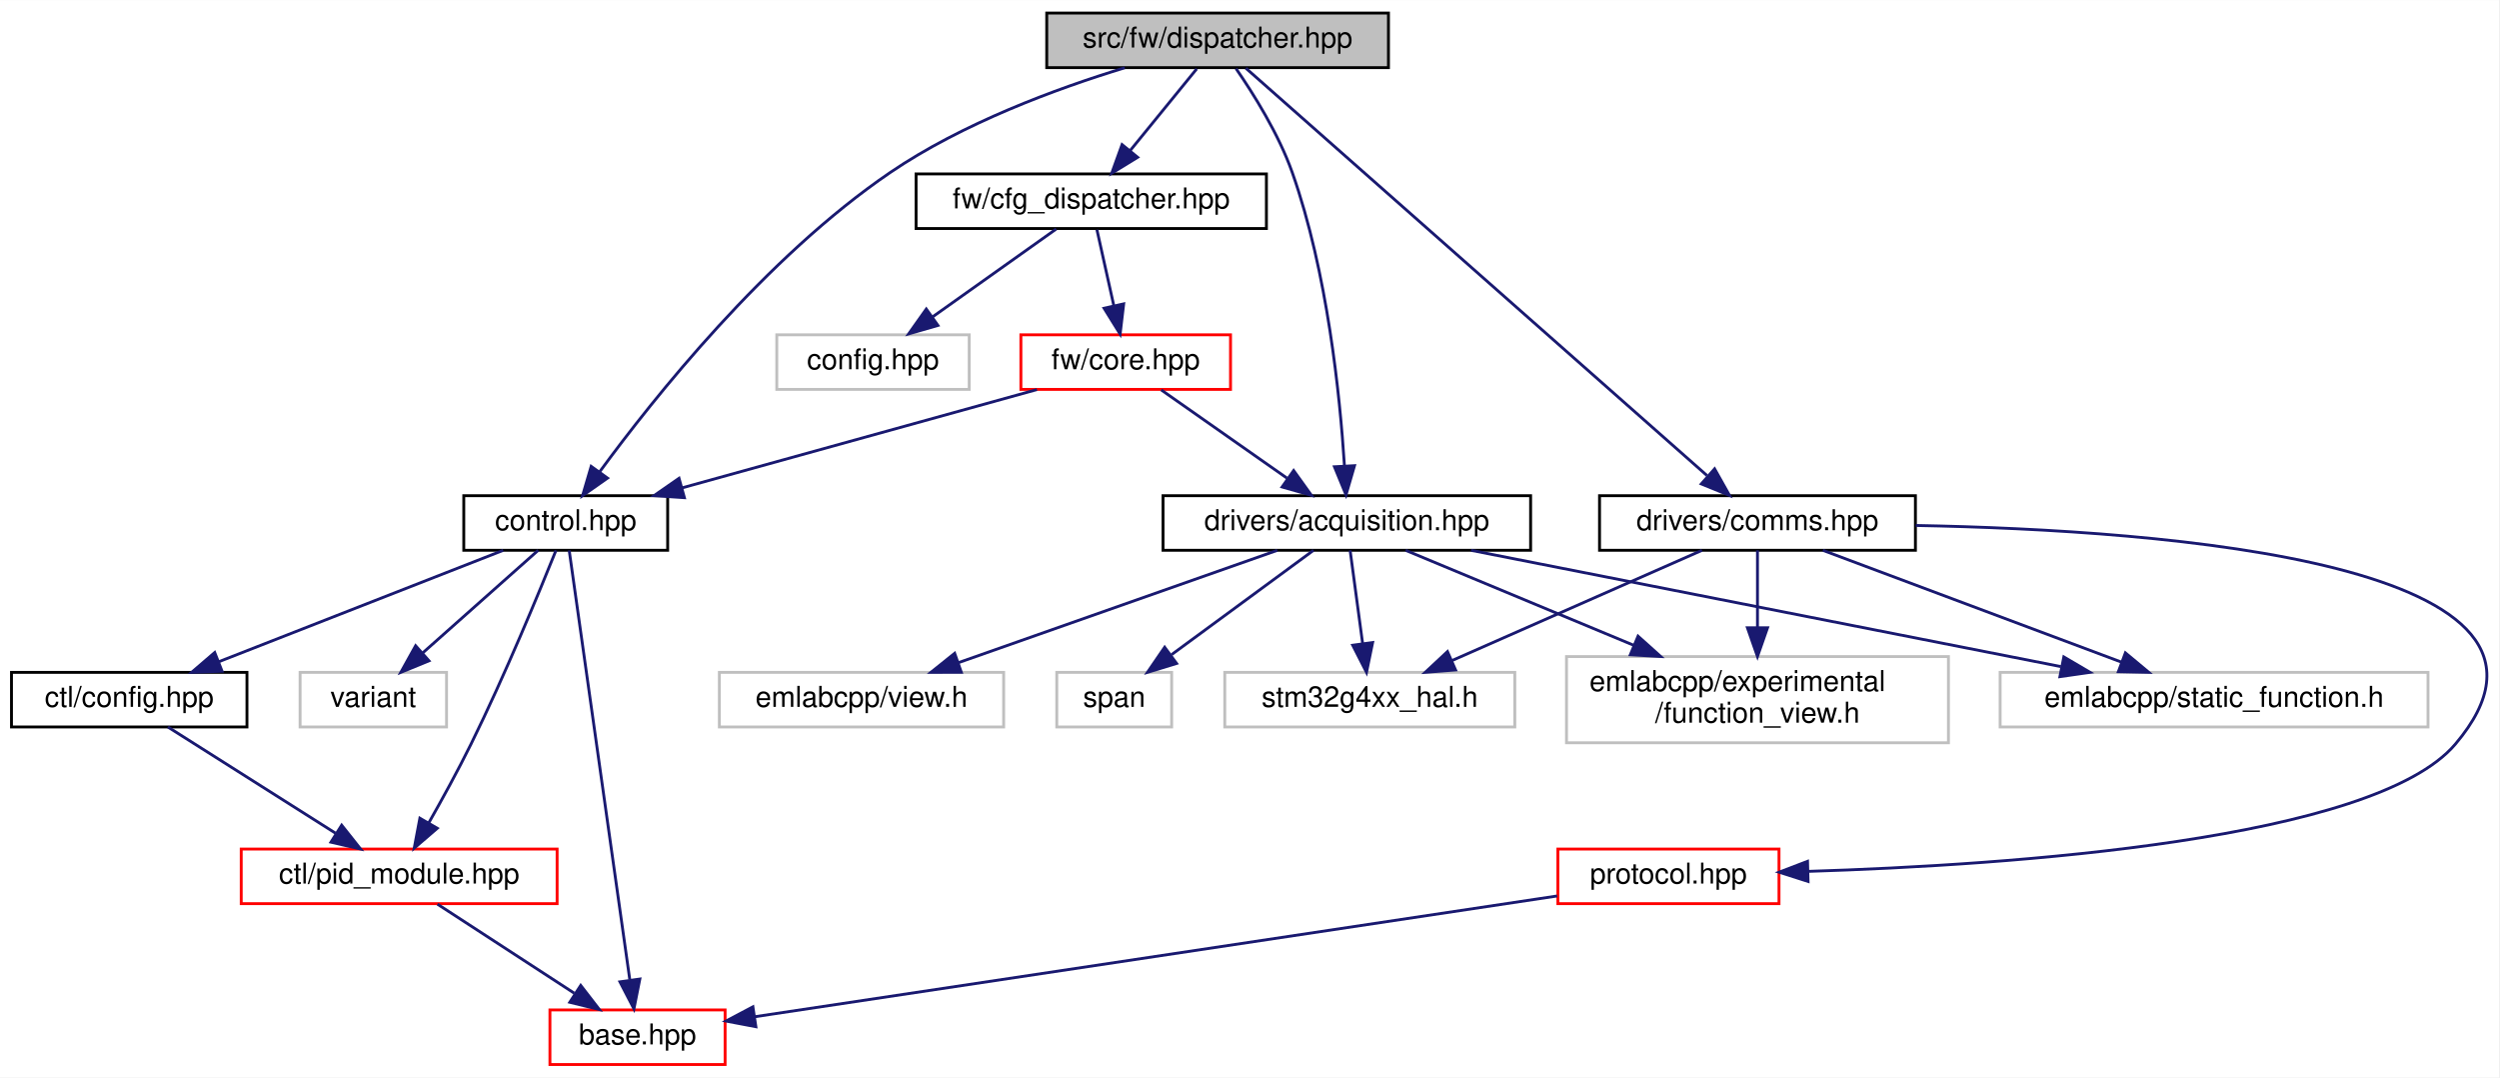
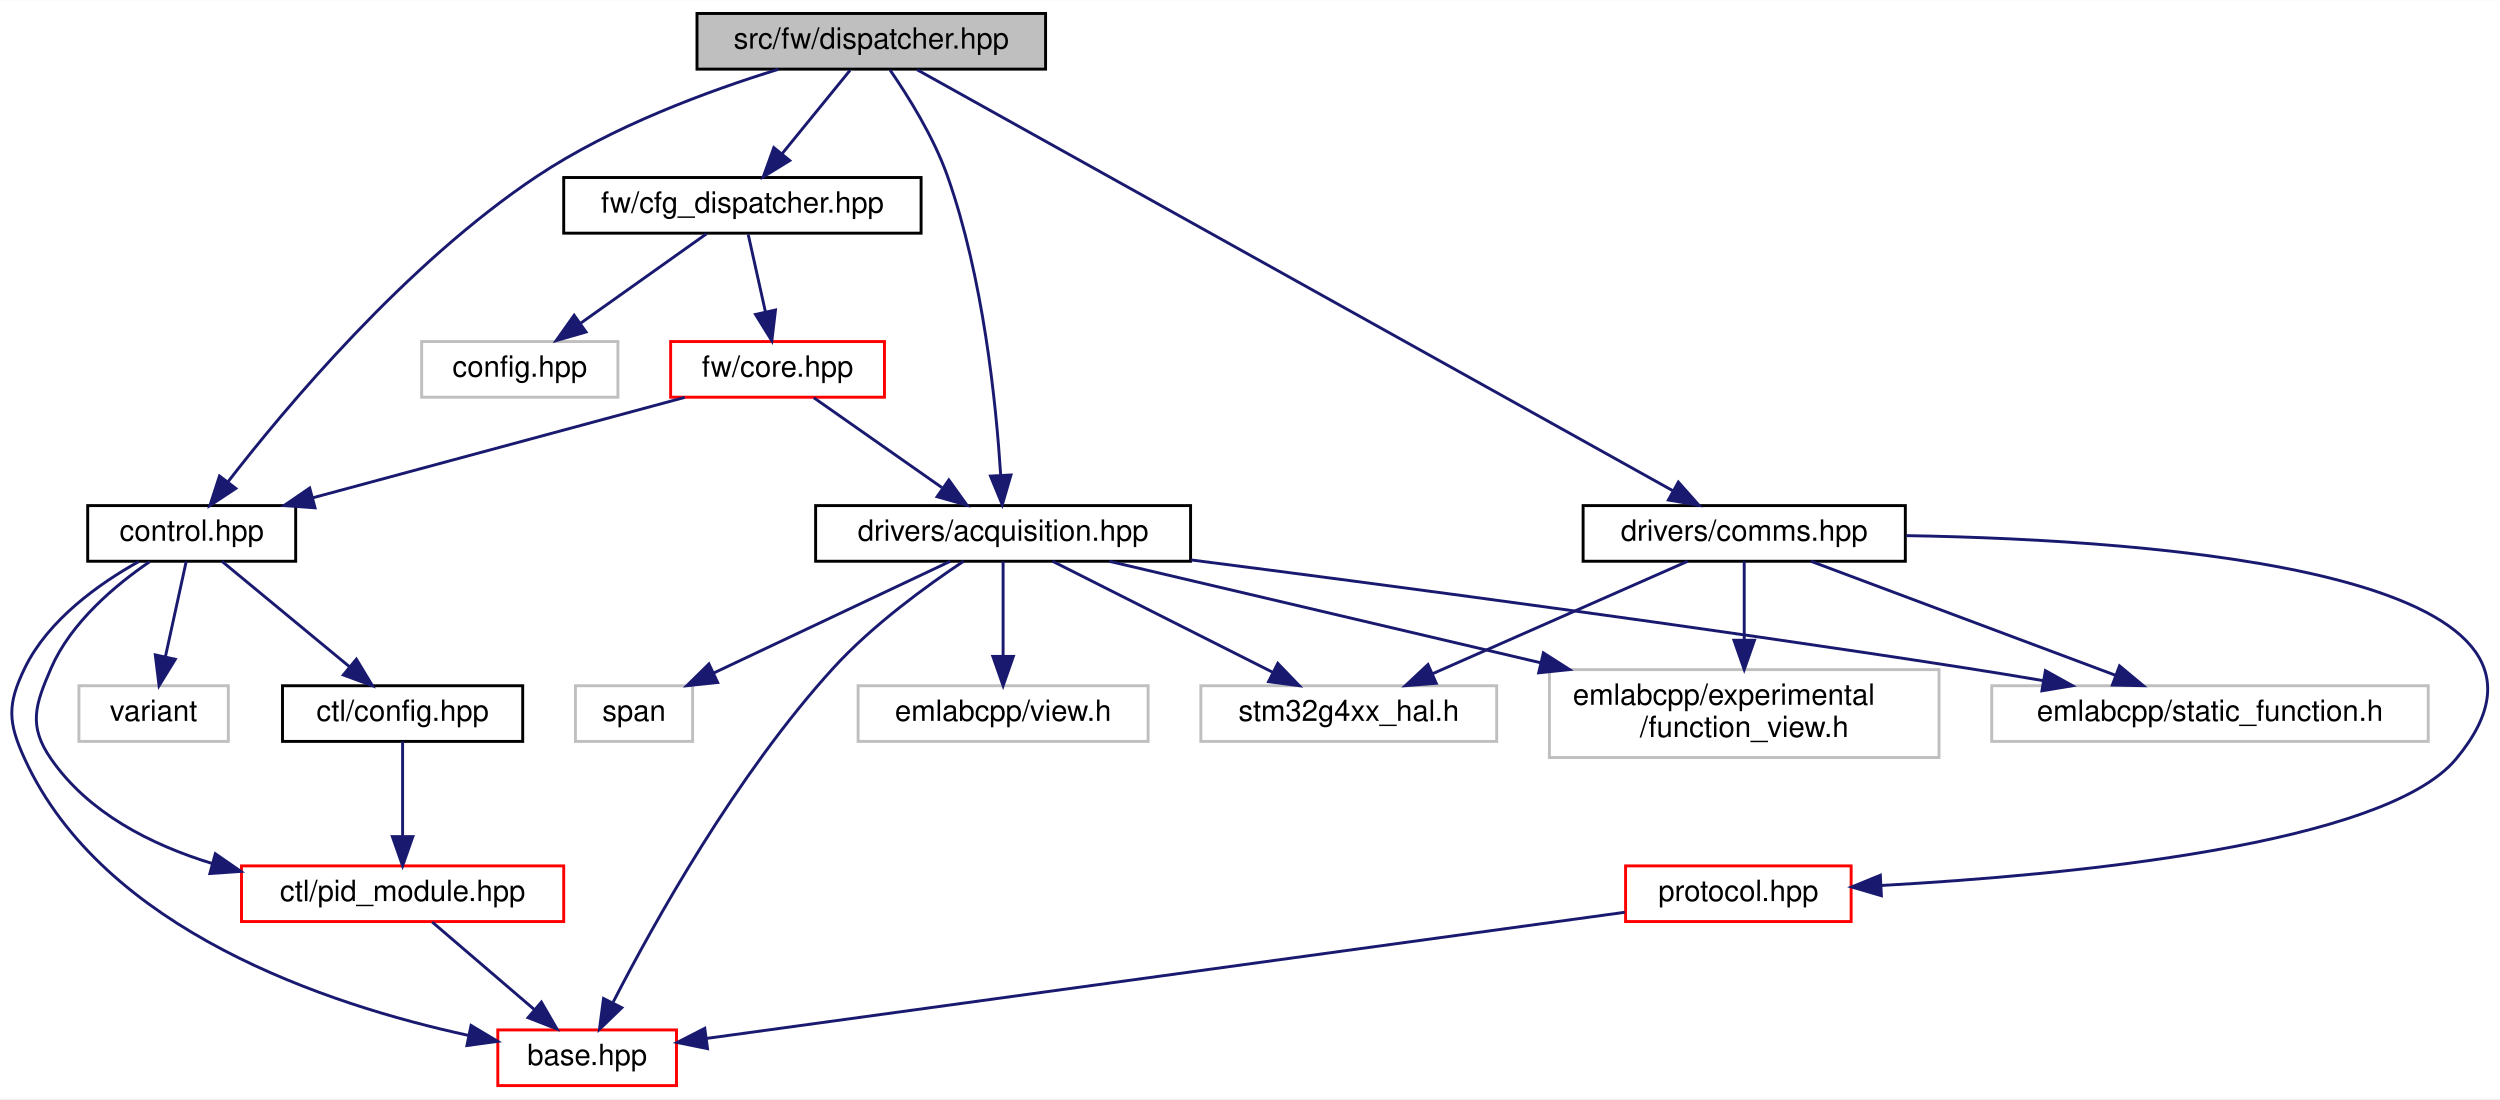
- <svg xmlns="http://www.w3.org/2000/svg" xmlns:xlink="http://www.w3.org/1999/xlink" width="870pt" height="375pt" viewBox="0.00 0.00 870.22 375.00">
+ <svg xmlns="http://www.w3.org/2000/svg" xmlns:xlink="http://www.w3.org/1999/xlink" width="853pt" height="375pt" viewBox="0.00 0.00 853.45 375.00">
  <g id="graph0" class="graph" transform="scale(1 1) rotate(0) translate(4 371)">
-     <polygon fill="white" stroke="transparent" points="-4,4 -4,-371 866.22,-371 866.22,4 -4,4" />
+     <polygon fill="white" stroke="transparent" points="-4,4 -4,-371 849.45,-371 849.45,4 -4,4" />
    <g id="node1" class="node">
      <g id="a_node1">
        <a xlink:title=" ">
-           <polygon fill="#bfbfbf" stroke="black" points="360.5,-347.5 360.5,-366.5 479.5,-366.5 479.5,-347.5 360.5,-347.5" />
-           <text text-anchor="middle" x="420" y="-354.5" font-family="Helvetica,sans-Serif" font-size="10.00">src/fw/dispatcher.hpp</text>
+           <polygon fill="#bfbfbf" stroke="black" points="233.94,-347.5 233.94,-366.5 352.94,-366.5 352.94,-347.5 233.94,-347.5" />
+           <text text-anchor="middle" x="293.44" y="-354.5" font-family="Helvetica,sans-Serif" font-size="10.00">src/fw/dispatcher.hpp</text>
        </a>
      </g>
    </g>
    <g id="node2" class="node">
      <g id="a_node2">
        <a xlink:href="control_8hpp.html" target="_top" xlink:title=" ">
-           <polygon fill="white" stroke="black" points="157.5,-179.5 157.5,-198.5 228.5,-198.5 228.5,-179.5 157.5,-179.5" />
-           <text text-anchor="middle" x="193" y="-186.5" font-family="Helvetica,sans-Serif" font-size="10.00">control.hpp</text>
+           <polygon fill="white" stroke="black" points="25.94,-179.5 25.94,-198.5 96.94,-198.5 96.94,-179.5 25.94,-179.5" />
+           <text text-anchor="middle" x="61.44" y="-186.5" font-family="Helvetica,sans-Serif" font-size="10.00">control.hpp</text>
        </a>
      </g>
    </g>
    <g id="edge1" class="edge">
-       <path fill="none" stroke="midnightblue" d="M387.67,-347.45C363.77,-340.16 331.15,-328.12 306,-311 262.62,-281.47 223.64,-232.51 204.85,-206.86" />
-       <polygon fill="midnightblue" stroke="midnightblue" points="207.55,-204.62 198.87,-198.54 201.86,-208.71 207.55,-204.62" />
+       <path fill="none" stroke="midnightblue" d="M261.72,-347.44C237.83,-340.09 204.95,-327.97 179.44,-311 134.64,-281.2 93.47,-232.01 73.72,-206.49" />
+       <polygon fill="midnightblue" stroke="midnightblue" points="76.5,-204.36 67.66,-198.53 70.93,-208.6 76.5,-204.36" />
    </g>
    <g id="node7" class="node">
      <g id="a_node7">
        <a xlink:href="acquisition_8hpp.html" target="_top" xlink:title=" ">
-           <polygon fill="white" stroke="black" points="401,-179.5 401,-198.5 529,-198.5 529,-179.5 401,-179.5" />
-           <text text-anchor="middle" x="465" y="-186.5" font-family="Helvetica,sans-Serif" font-size="10.00">drivers/acquisition.hpp</text>
+           <polygon fill="white" stroke="black" points="274.44,-179.5 274.44,-198.5 402.44,-198.5 402.44,-179.5 274.44,-179.5" />
+           <text text-anchor="middle" x="338.44" y="-186.5" font-family="Helvetica,sans-Serif" font-size="10.00">drivers/acquisition.hpp</text>
        </a>
      </g>
    </g>
    <g id="edge8" class="edge">
-       <path fill="none" stroke="midnightblue" d="M426.42,-347.17C432.46,-338.43 441.25,-324.44 446,-311 458.24,-276.37 462.61,-233.38 464.16,-209.08" />
-       <polygon fill="midnightblue" stroke="midnightblue" points="467.68,-208.95 464.72,-198.78 460.69,-208.57 467.68,-208.95" />
+       <path fill="none" stroke="midnightblue" d="M299.86,-347.17C305.9,-338.43 314.69,-324.44 319.44,-311 331.68,-276.37 336.05,-233.38 337.6,-209.08" />
+       <polygon fill="midnightblue" stroke="midnightblue" points="341.12,-208.95 338.16,-198.78 334.13,-208.57 341.12,-208.95" />
    </g>
    <g id="node13" class="node">
      <g id="a_node13">
        <a xlink:href="comms_8hpp.html" target="_top" xlink:title=" ">
-           <polygon fill="white" stroke="black" points="553,-179.5 553,-198.5 663,-198.5 663,-179.5 553,-179.5" />
-           <text text-anchor="middle" x="608" y="-186.5" font-family="Helvetica,sans-Serif" font-size="10.00">drivers/comms.hpp</text>
-         </a>
-       </g>
-     </g>
-     <g id="edge14" class="edge">
-       <path fill="none" stroke="midnightblue" d="M429.84,-347.31C460.05,-320.64 551.7,-239.72 590.42,-205.52" />
-       <polygon fill="midnightblue" stroke="midnightblue" points="593.07,-207.85 598.25,-198.61 588.44,-202.6 593.07,-207.85" />
+           <polygon fill="white" stroke="black" points="536.44,-179.5 536.44,-198.5 646.44,-198.5 646.44,-179.5 536.44,-179.5" />
+           <text text-anchor="middle" x="591.44" y="-186.5" font-family="Helvetica,sans-Serif" font-size="10.00">drivers/comms.hpp</text>
+         </a>
+       </g>
+     </g>
+     <g id="edge15" class="edge">
+       <path fill="none" stroke="midnightblue" d="M309.04,-347.31C357.82,-320.14 507.72,-236.64 566.97,-203.63" />
+       <polygon fill="midnightblue" stroke="midnightblue" points="568.96,-206.53 575.99,-198.61 565.55,-200.41 568.96,-206.53" />
    </g>
    <g id="node15" class="node">
      <g id="a_node15">
        <a xlink:href="cfg__dispatcher_8hpp.html" target="_top" xlink:title=" ">
-           <polygon fill="white" stroke="black" points="315,-291.5 315,-310.5 437,-310.5 437,-291.5 315,-291.5" />
-           <text text-anchor="middle" x="376" y="-298.5" font-family="Helvetica,sans-Serif" font-size="10.00">fw/cfg_dispatcher.hpp</text>
-         </a>
-       </g>
-     </g>
-     <g id="edge20" class="edge">
-       <path fill="none" stroke="midnightblue" d="M412.73,-347.08C406.46,-339.38 397.21,-328.03 389.57,-318.65" />
-       <polygon fill="midnightblue" stroke="midnightblue" points="392.16,-316.29 383.13,-310.75 386.73,-320.71 392.16,-316.29" />
+           <polygon fill="white" stroke="black" points="188.44,-291.5 188.44,-310.5 310.44,-310.5 310.44,-291.5 188.44,-291.5" />
+           <text text-anchor="middle" x="249.44" y="-298.5" font-family="Helvetica,sans-Serif" font-size="10.00">fw/cfg_dispatcher.hpp</text>
+         </a>
+       </g>
+     </g>
+     <g id="edge21" class="edge">
+       <path fill="none" stroke="midnightblue" d="M286.17,-347.08C279.89,-339.38 270.65,-328.03 263.01,-318.65" />
+       <polygon fill="midnightblue" stroke="midnightblue" points="265.6,-316.29 256.57,-310.75 260.17,-320.71 265.6,-316.29" />
    </g>
    <g id="node3" class="node">
      <g id="a_node3">
        <a xlink:href="base_8hpp.html" target="_top" xlink:title=" ">
-           <polygon fill="white" stroke="red" points="187.5,-0.5 187.5,-19.5 248.5,-19.5 248.5,-0.5 187.5,-0.5" />
-           <text text-anchor="middle" x="218" y="-7.5" font-family="Helvetica,sans-Serif" font-size="10.00">base.hpp</text>
+           <polygon fill="white" stroke="red" points="165.94,-0.5 165.94,-19.5 226.94,-19.5 226.94,-0.5 165.94,-0.5" />
+           <text text-anchor="middle" x="196.44" y="-7.5" font-family="Helvetica,sans-Serif" font-size="10.00">base.hpp</text>
        </a>
      </g>
    </g>
    <g id="edge2" class="edge">
-       <path fill="none" stroke="midnightblue" d="M194.21,-179.46C198.02,-152.43 209.92,-68.24 215.3,-30.11" />
-       <polygon fill="midnightblue" stroke="midnightblue" points="218.81,-30.26 216.75,-19.87 211.88,-29.28 218.81,-30.26" />
+       <path fill="none" stroke="midnightblue" d="M43.36,-179.39C29.88,-171.87 12.47,-159.57 4.44,-143 -1.57,-130.6 -1.3,-124.52 4.44,-112 31.27,-53.47 107.89,-28.07 155.83,-17.65" />
+       <polygon fill="midnightblue" stroke="midnightblue" points="156.8,-21.03 165.89,-15.6 155.4,-14.17 156.8,-21.03" />
    </g>
    <g id="node4" class="node">
      <g id="a_node4">
        <a xlink:href="ctl_2config_8hpp.html" target="_top" xlink:title=" ">
-           <polygon fill="white" stroke="black" points="0,-118 0,-137 82,-137 82,-118 0,-118" />
-           <text text-anchor="middle" x="41" y="-125" font-family="Helvetica,sans-Serif" font-size="10.00">ctl/config.hpp</text>
+           <polygon fill="white" stroke="black" points="92.44,-118 92.44,-137 174.44,-137 174.44,-118 92.44,-118" />
+           <text text-anchor="middle" x="133.44" y="-125" font-family="Helvetica,sans-Serif" font-size="10.00">ctl/config.hpp</text>
        </a>
      </g>
    </g>
    <g id="edge3" class="edge">
-       <path fill="none" stroke="midnightblue" d="M171.22,-179.48C145.26,-169.31 101.69,-152.26 72.17,-140.7" />
-       <polygon fill="midnightblue" stroke="midnightblue" points="73.33,-137.4 62.74,-137.01 70.77,-143.91 73.33,-137.4" />
+       <path fill="none" stroke="midnightblue" d="M71.76,-179.48C83.09,-170.11 101.51,-154.88 115.28,-143.51" />
+       <polygon fill="midnightblue" stroke="midnightblue" points="117.66,-146.08 123.14,-137.01 113.2,-140.68 117.66,-146.08" />
    </g>
    <g id="node5" class="node">
      <g id="a_node5">
        <a xlink:href="pid__module_8hpp.html" target="_top" xlink:title=" ">
-           <polygon fill="white" stroke="red" points="80,-56.5 80,-75.5 190,-75.5 190,-56.5 80,-56.5" />
-           <text text-anchor="middle" x="135" y="-63.5" font-family="Helvetica,sans-Serif" font-size="10.00">ctl/pid_module.hpp</text>
+           <polygon fill="white" stroke="red" points="78.44,-56.5 78.44,-75.5 188.44,-75.5 188.44,-56.5 78.44,-56.5" />
+           <text text-anchor="middle" x="133.44" y="-63.5" font-family="Helvetica,sans-Serif" font-size="10.00">ctl/pid_module.hpp</text>
        </a>
      </g>
    </g>
    <g id="edge6" class="edge">
-       <path fill="none" stroke="midnightblue" d="M189.6,-179.44C183.89,-165.24 171.84,-135.99 160,-112 155.45,-102.78 149.95,-92.77 145.26,-84.53" />
-       <polygon fill="midnightblue" stroke="midnightblue" points="148.27,-82.74 140.24,-75.83 142.21,-86.24 148.27,-82.74" />
+       <path fill="none" stroke="midnightblue" d="M47.07,-179.33C35.56,-171.47 20.25,-158.72 13.44,-143 7.96,-130.36 5.59,-123.32 13.44,-112 26.19,-93.6 47.45,-82.72 68.56,-76.28" />
+       <polygon fill="midnightblue" stroke="midnightblue" points="69.5,-79.65 78.22,-73.62 67.65,-72.9 69.5,-79.65" />
    </g>
    <g id="node6" class="node">
      <g id="a_node6">
        <a xlink:title=" ">
-           <polygon fill="white" stroke="#bfbfbf" points="100.5,-118 100.5,-137 151.5,-137 151.5,-118 100.5,-118" />
-           <text text-anchor="middle" x="126" y="-125" font-family="Helvetica,sans-Serif" font-size="10.00">variant</text>
+           <polygon fill="white" stroke="#bfbfbf" points="22.94,-118 22.94,-137 73.94,-137 73.94,-118 22.94,-118" />
+           <text text-anchor="middle" x="48.44" y="-125" font-family="Helvetica,sans-Serif" font-size="10.00">variant</text>
        </a>
      </g>
    </g>
    <g id="edge7" class="edge">
-       <path fill="none" stroke="midnightblue" d="M183.4,-179.48C172.95,-170.2 156.03,-155.17 143.26,-143.83" />
-       <polygon fill="midnightblue" stroke="midnightblue" points="145.38,-141.03 135.58,-137.01 140.73,-146.27 145.38,-141.03" />
+       <path fill="none" stroke="midnightblue" d="M59.58,-179.48C57.72,-170.99 54.82,-157.7 52.44,-146.82" />
+       <polygon fill="midnightblue" stroke="midnightblue" points="55.85,-146.03 50.3,-137.01 49.01,-147.53 55.85,-146.03" />
    </g>
    <g id="edge4" class="edge">
-       <path fill="none" stroke="midnightblue" d="M54.47,-117.98C69.68,-108.34 94.69,-92.52 112.8,-81.05" />
-       <polygon fill="midnightblue" stroke="midnightblue" points="114.98,-83.81 121.56,-75.51 111.24,-77.9 114.98,-83.81" />
+       <path fill="none" stroke="midnightblue" d="M133.44,-117.98C133.44,-109.58 133.44,-96.48 133.44,-85.66" />
+       <polygon fill="midnightblue" stroke="midnightblue" points="136.94,-85.51 133.44,-75.51 129.94,-85.51 136.94,-85.51" />
    </g>
    <g id="edge5" class="edge">
-       <path fill="none" stroke="midnightblue" d="M148.34,-56.32C161.16,-47.98 180.78,-35.21 195.94,-25.35" />
-       <polygon fill="midnightblue" stroke="midnightblue" points="198.22,-28.04 204.7,-19.65 194.41,-22.17 198.22,-28.04" />
+       <path fill="none" stroke="midnightblue" d="M143.56,-56.32C152.97,-48.26 167.18,-36.08 178.51,-26.37" />
+       <polygon fill="midnightblue" stroke="midnightblue" points="180.82,-29 186.13,-19.83 176.26,-23.68 180.82,-29" />
+     </g>
+     <g id="edge9" class="edge">
+       <path fill="none" stroke="midnightblue" d="M324.93,-179.49C312.44,-171.19 293.83,-157.7 280.44,-143 247.33,-106.66 219.06,-55.73 205.32,-29" />
+       <polygon fill="midnightblue" stroke="midnightblue" points="208.28,-27.08 200.65,-19.73 202.03,-30.23 208.28,-27.08" />
    </g>
    <g id="node8" class="node">
      <g id="a_node8">
        <a xlink:title=" ">
-           <polygon fill="white" stroke="#bfbfbf" points="541.5,-112.5 541.5,-142.5 674.5,-142.5 674.5,-112.5 541.5,-112.5" />
-           <text text-anchor="start" x="549.5" y="-130.5" font-family="Helvetica,sans-Serif" font-size="10.00">emlabcpp/experimental</text>
-           <text text-anchor="middle" x="608" y="-119.5" font-family="Helvetica,sans-Serif" font-size="10.00">/function_view.h</text>
-         </a>
-       </g>
-     </g>
-     <g id="edge9" class="edge">
-       <path fill="none" stroke="midnightblue" d="M485.49,-179.48C506.12,-170.89 538.58,-157.38 564.91,-146.43" />
-       <polygon fill="midnightblue" stroke="midnightblue" points="566.41,-149.6 574.3,-142.52 563.72,-143.13 566.41,-149.6" />
+           <polygon fill="white" stroke="#bfbfbf" points="524.94,-112.5 524.94,-142.5 657.94,-142.5 657.94,-112.5 524.94,-112.5" />
+           <text text-anchor="start" x="532.94" y="-130.5" font-family="Helvetica,sans-Serif" font-size="10.00">emlabcpp/experimental</text>
+           <text text-anchor="middle" x="591.44" y="-119.5" font-family="Helvetica,sans-Serif" font-size="10.00">/function_view.h</text>
+         </a>
+       </g>
+     </g>
+     <g id="edge10" class="edge">
+       <path fill="none" stroke="midnightblue" d="M374.69,-179.48C412.96,-170.48 474.22,-156.07 521.86,-144.86" />
+       <polygon fill="midnightblue" stroke="midnightblue" points="522.88,-148.22 531.81,-142.52 521.28,-141.41 522.88,-148.22" />
    </g>
    <g id="node9" class="node">
      <g id="a_node9">
        <a xlink:title=" ">
-           <polygon fill="white" stroke="#bfbfbf" points="692.5,-118 692.5,-137 841.5,-137 841.5,-118 692.5,-118" />
-           <text text-anchor="middle" x="767" y="-125" font-family="Helvetica,sans-Serif" font-size="10.00">emlabcpp/static_function.h</text>
-         </a>
-       </g>
-     </g>
-     <g id="edge10" class="edge">
-       <path fill="none" stroke="midnightblue" d="M508.27,-179.48C562.43,-168.8 655.17,-150.53 713.66,-139.01" />
-       <polygon fill="midnightblue" stroke="midnightblue" points="714.68,-142.38 723.81,-137.01 713.32,-135.51 714.68,-142.38" />
+           <polygon fill="white" stroke="#bfbfbf" points="675.94,-118 675.94,-137 824.94,-137 824.94,-118 675.94,-118" />
+           <text text-anchor="middle" x="750.44" y="-125" font-family="Helvetica,sans-Serif" font-size="10.00">emlabcpp/static_function.h</text>
+         </a>
+       </g>
+     </g>
+     <g id="edge11" class="edge">
+       <path fill="none" stroke="midnightblue" d="M402.54,-179.95C468.91,-171.44 575.59,-157.3 667.44,-143 675.85,-141.69 684.73,-140.23 693.43,-138.75" />
+       <polygon fill="midnightblue" stroke="midnightblue" points="694.26,-142.15 703.52,-137.01 693.07,-135.26 694.26,-142.15" />
    </g>
    <g id="node10" class="node">
      <g id="a_node10">
        <a xlink:title=" ">
-           <polygon fill="white" stroke="#bfbfbf" points="246.5,-118 246.5,-137 345.5,-137 345.5,-118 246.5,-118" />
-           <text text-anchor="middle" x="296" y="-125" font-family="Helvetica,sans-Serif" font-size="10.00">emlabcpp/view.h</text>
-         </a>
-       </g>
-     </g>
-     <g id="edge11" class="edge">
-       <path fill="none" stroke="midnightblue" d="M440.79,-179.48C411.67,-169.22 362.63,-151.96 329.8,-140.4" />
-       <polygon fill="midnightblue" stroke="midnightblue" points="330.76,-137.03 320.17,-137.01 328.44,-143.63 330.76,-137.03" />
+           <polygon fill="white" stroke="#bfbfbf" points="288.94,-118 288.94,-137 387.94,-137 387.94,-118 288.94,-118" />
+           <text text-anchor="middle" x="338.44" y="-125" font-family="Helvetica,sans-Serif" font-size="10.00">emlabcpp/view.h</text>
+         </a>
+       </g>
+     </g>
+     <g id="edge12" class="edge">
+       <path fill="none" stroke="midnightblue" d="M338.44,-179.48C338.44,-171.08 338.44,-157.98 338.44,-147.16" />
+       <polygon fill="midnightblue" stroke="midnightblue" points="341.94,-147.01 338.44,-137.01 334.94,-147.01 341.94,-147.01" />
    </g>
    <g id="node11" class="node">
      <g id="a_node11">
        <a xlink:title=" ">
-           <polygon fill="white" stroke="#bfbfbf" points="364,-118 364,-137 404,-137 404,-118 364,-118" />
-           <text text-anchor="middle" x="384" y="-125" font-family="Helvetica,sans-Serif" font-size="10.00">span</text>
-         </a>
-       </g>
-     </g>
-     <g id="edge12" class="edge">
-       <path fill="none" stroke="midnightblue" d="M453.39,-179.48C440.52,-170.02 419.53,-154.6 403.99,-143.19" />
-       <polygon fill="midnightblue" stroke="midnightblue" points="405.72,-140.11 395.58,-137.01 401.57,-145.75 405.72,-140.11" />
+           <polygon fill="white" stroke="#bfbfbf" points="192.44,-118 192.44,-137 232.44,-137 232.44,-118 192.44,-118" />
+           <text text-anchor="middle" x="212.44" y="-125" font-family="Helvetica,sans-Serif" font-size="10.00">span</text>
+         </a>
+       </g>
+     </g>
+     <g id="edge13" class="edge">
+       <path fill="none" stroke="midnightblue" d="M320.39,-179.48C299.24,-169.49 264,-152.85 239.56,-141.31" />
+       <polygon fill="midnightblue" stroke="midnightblue" points="241,-138.11 230.46,-137.01 238.01,-144.44 241,-138.11" />
    </g>
    <g id="node12" class="node">
      <g id="a_node12">
        <a xlink:title=" ">
-           <polygon fill="white" stroke="#bfbfbf" points="422.5,-118 422.5,-137 523.5,-137 523.5,-118 422.5,-118" />
-           <text text-anchor="middle" x="473" y="-125" font-family="Helvetica,sans-Serif" font-size="10.00">stm32g4xx_hal.h</text>
-         </a>
-       </g>
-     </g>
-     <g id="edge13" class="edge">
-       <path fill="none" stroke="midnightblue" d="M466.15,-179.48C467.27,-171.08 469.04,-157.98 470.49,-147.16" />
-       <polygon fill="midnightblue" stroke="midnightblue" points="473.99,-147.39 471.86,-137.01 467.05,-146.45 473.99,-147.39" />
-     </g>
-     <g id="edge17" class="edge">
-       <path fill="none" stroke="midnightblue" d="M608,-179.48C608,-172.47 608,-162.19 608,-152.7" />
-       <polygon fill="midnightblue" stroke="midnightblue" points="611.5,-152.52 608,-142.52 604.5,-152.52 611.5,-152.52" />
+           <polygon fill="white" stroke="#bfbfbf" points="405.94,-118 405.94,-137 506.94,-137 506.94,-118 405.94,-118" />
+           <text text-anchor="middle" x="456.44" y="-125" font-family="Helvetica,sans-Serif" font-size="10.00">stm32g4xx_hal.h</text>
+         </a>
+       </g>
+     </g>
+     <g id="edge14" class="edge">
+       <path fill="none" stroke="midnightblue" d="M355.35,-179.48C374.97,-169.58 407.57,-153.14 430.43,-141.62" />
+       <polygon fill="midnightblue" stroke="midnightblue" points="432.21,-144.64 439.56,-137.01 429.06,-138.39 432.21,-144.64" />
    </g>
    <g id="edge18" class="edge">
-       <path fill="none" stroke="midnightblue" d="M630.78,-179.48C658.05,-169.27 703.91,-152.11 734.8,-140.55" />
-       <polygon fill="midnightblue" stroke="midnightblue" points="736.12,-143.79 744.26,-137.01 733.67,-137.24 736.12,-143.79" />
+       <path fill="none" stroke="midnightblue" d="M591.44,-179.48C591.44,-172.47 591.44,-162.19 591.44,-152.7" />
+       <polygon fill="midnightblue" stroke="midnightblue" points="594.94,-152.52 591.44,-142.52 587.94,-152.52 594.94,-152.52" />
    </g>
    <g id="edge19" class="edge">
-       <path fill="none" stroke="midnightblue" d="M588.66,-179.48C565.9,-169.45 527.91,-152.7 501.71,-141.15" />
-       <polygon fill="midnightblue" stroke="midnightblue" points="502.87,-137.84 492.31,-137.01 500.05,-144.24 502.87,-137.84" />
+       <path fill="none" stroke="midnightblue" d="M614.22,-179.48C641.49,-169.27 687.35,-152.11 718.24,-140.55" />
+       <polygon fill="midnightblue" stroke="midnightblue" points="719.56,-143.79 727.7,-137.01 717.11,-137.24 719.56,-143.79" />
+     </g>
+     <g id="edge20" class="edge">
+       <path fill="none" stroke="midnightblue" d="M572.1,-179.48C549.34,-169.45 511.35,-152.7 485.15,-141.15" />
+       <polygon fill="midnightblue" stroke="midnightblue" points="486.31,-137.84 475.75,-137.01 483.48,-144.24 486.31,-137.84" />
    </g>
    <g id="node14" class="node">
      <g id="a_node14">
        <a xlink:href="protocol_8hpp.html" target="_top" xlink:title=" ">
-           <polygon fill="white" stroke="red" points="538.5,-56.5 538.5,-75.5 615.5,-75.5 615.5,-56.5 538.5,-56.5" />
-           <text text-anchor="middle" x="577" y="-63.5" font-family="Helvetica,sans-Serif" font-size="10.00">protocol.hpp</text>
-         </a>
-       </g>
-     </g>
-     <g id="edge15" class="edge">
-       <path fill="none" stroke="midnightblue" d="M663.1,-188.14C750.18,-186.52 904.5,-175.01 851,-112 822.64,-78.6 696.36,-69.94 625.55,-67.73" />
-       <polygon fill="midnightblue" stroke="midnightblue" points="625.62,-64.23 615.53,-67.45 625.43,-71.23 625.62,-64.23" />
+           <polygon fill="white" stroke="red" points="550.94,-56.5 550.94,-75.5 627.94,-75.5 627.94,-56.5 550.94,-56.5" />
+           <text text-anchor="middle" x="589.44" y="-63.5" font-family="Helvetica,sans-Serif" font-size="10.00">protocol.hpp</text>
+         </a>
+       </g>
    </g>
    <g id="edge16" class="edge">
-       <path fill="none" stroke="midnightblue" d="M538.24,-59.17C469.95,-48.9 328.82,-27.67 258.98,-17.16" />
-       <polygon fill="midnightblue" stroke="midnightblue" points="259.22,-13.66 248.81,-15.63 258.18,-20.58 259.22,-13.66" />
+       <path fill="none" stroke="midnightblue" d="M646.76,-188.25C733.71,-186.76 887.28,-175.42 834.44,-112 809.99,-82.65 702.61,-72.38 638.4,-68.83" />
+       <polygon fill="midnightblue" stroke="midnightblue" points="638.27,-65.32 628.1,-68.3 637.91,-72.31 638.27,-65.32" />
+     </g>
+     <g id="edge17" class="edge">
+       <path fill="none" stroke="midnightblue" d="M550.68,-59.67C476.15,-49.43 313.48,-27.08 237.31,-16.62" />
+       <polygon fill="midnightblue" stroke="midnightblue" points="237.54,-13.11 227.16,-15.22 236.59,-20.05 237.54,-13.11" />
    </g>
    <g id="node16" class="node">
      <g id="a_node16">
        <a xlink:title=" ">
-           <polygon fill="white" stroke="#bfbfbf" points="266.5,-235.5 266.5,-254.5 333.5,-254.5 333.5,-235.5 266.5,-235.5" />
-           <text text-anchor="middle" x="300" y="-242.5" font-family="Helvetica,sans-Serif" font-size="10.00">config.hpp</text>
-         </a>
-       </g>
-     </g>
-     <g id="edge21" class="edge">
-       <path fill="none" stroke="midnightblue" d="M363.79,-291.32C352.22,-283.11 334.62,-270.6 320.84,-260.81" />
-       <polygon fill="midnightblue" stroke="midnightblue" points="322.61,-257.77 312.43,-254.83 318.56,-263.48 322.61,-257.77" />
+           <polygon fill="white" stroke="#bfbfbf" points="139.94,-235.5 139.94,-254.5 206.94,-254.5 206.94,-235.5 139.94,-235.5" />
+           <text text-anchor="middle" x="173.44" y="-242.5" font-family="Helvetica,sans-Serif" font-size="10.00">config.hpp</text>
+         </a>
+       </g>
+     </g>
+     <g id="edge22" class="edge">
+       <path fill="none" stroke="midnightblue" d="M237.23,-291.32C225.66,-283.11 208.06,-270.6 194.28,-260.81" />
+       <polygon fill="midnightblue" stroke="midnightblue" points="196.05,-257.77 185.87,-254.83 192,-263.48 196.05,-257.77" />
    </g>
    <g id="node17" class="node">
      <g id="a_node17">
        <a xlink:href="core_8hpp.html" target="_top" xlink:title=" ">
-           <polygon fill="white" stroke="red" points="351.5,-235.5 351.5,-254.5 424.5,-254.5 424.5,-235.5 351.5,-235.5" />
-           <text text-anchor="middle" x="388" y="-242.5" font-family="Helvetica,sans-Serif" font-size="10.00">fw/core.hpp</text>
-         </a>
-       </g>
-     </g>
-     <g id="edge22" class="edge">
-       <path fill="none" stroke="midnightblue" d="M377.98,-291.08C379.57,-283.93 381.86,-273.64 383.85,-264.69" />
-       <polygon fill="midnightblue" stroke="midnightblue" points="387.3,-265.27 386.06,-254.75 380.47,-263.75 387.3,-265.27" />
+           <polygon fill="white" stroke="red" points="224.94,-235.5 224.94,-254.5 297.94,-254.5 297.94,-235.5 224.94,-235.5" />
+           <text text-anchor="middle" x="261.44" y="-242.5" font-family="Helvetica,sans-Serif" font-size="10.00">fw/core.hpp</text>
+         </a>
+       </g>
    </g>
    <g id="edge23" class="edge">
-       <path fill="none" stroke="midnightblue" d="M357.1,-235.44C323.73,-226.2 270.41,-211.44 233.65,-201.26" />
-       <polygon fill="midnightblue" stroke="midnightblue" points="234.33,-197.81 223.75,-198.52 232.46,-204.56 234.33,-197.81" />
+       <path fill="none" stroke="midnightblue" d="M251.42,-291.08C253.01,-283.93 255.3,-273.64 257.29,-264.69" />
+       <polygon fill="midnightblue" stroke="midnightblue" points="260.74,-265.27 259.49,-254.75 253.91,-263.75 260.74,-265.27" />
    </g>
    <g id="edge24" class="edge">
-       <path fill="none" stroke="midnightblue" d="M400.37,-235.32C412.16,-227.06 430.13,-214.45 444.14,-204.63" />
-       <polygon fill="midnightblue" stroke="midnightblue" points="446.48,-207.26 452.66,-198.65 442.46,-201.53 446.48,-207.26" />
+       <path fill="none" stroke="midnightblue" d="M229.75,-235.44C195.37,-226.16 140.36,-211.31 102.65,-201.13" />
+       <polygon fill="midnightblue" stroke="midnightblue" points="103.55,-197.74 92.98,-198.52 101.72,-204.5 103.55,-197.74" />
+     </g>
+     <g id="edge25" class="edge">
+       <path fill="none" stroke="midnightblue" d="M273.81,-235.32C285.6,-227.06 303.57,-214.45 317.58,-204.63" />
+       <polygon fill="midnightblue" stroke="midnightblue" points="319.92,-207.26 326.1,-198.65 315.9,-201.53 319.92,-207.26" />
    </g>
  </g>
</svg>
